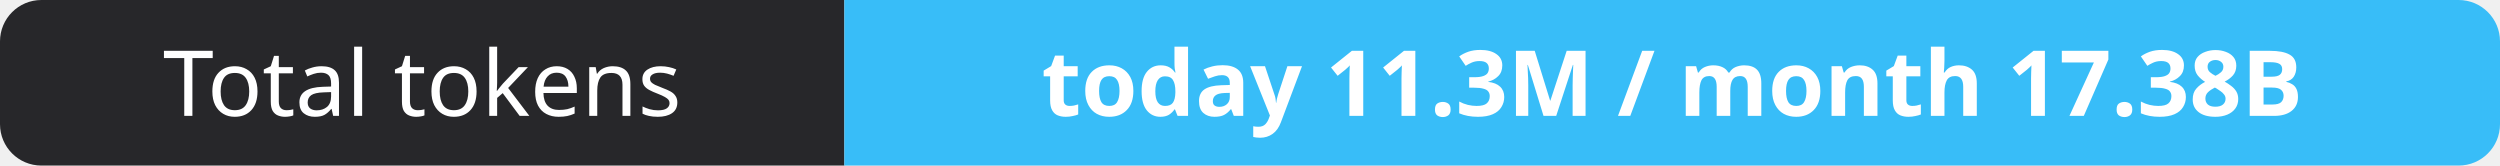
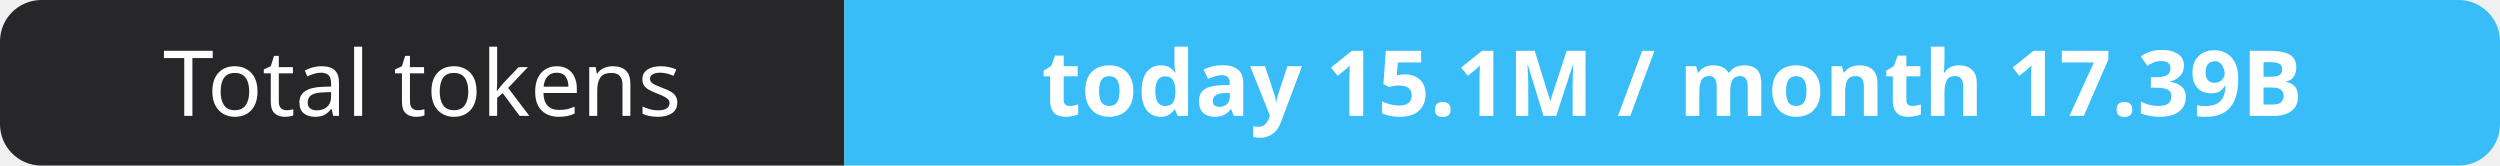
- <svg xmlns="http://www.w3.org/2000/svg" width="302" height="20" role="img" aria-label="Total tokens: today 11.3M / month 17.38B">
+ <svg xmlns="http://www.w3.org/2000/svg" width="302" height="20" role="img" aria-label="Total tokens: today 15.1M / month 17.39B">
  <clipPath id="r">
    <rect width="302" height="20" rx="5" fill="#fff" />
  </clipPath>
  <g clip-path="url(#r)">
    <rect width="102" height="20" fill="#27272a" />
    <rect x="102" width="200" height="20" fill="#38bdf8" />
  </g>
  <g fill="#fff" text-anchor="middle" font-family="Verdana,Geneva,sans-serif" font-size="11">
    <text x="51.0" y="14">Total tokens</text>
-     <text x="202.0" y="14" font-weight="700">today 11.3M / month 17.38B</text>
+     <text x="202.0" y="14" font-weight="700">today 15.1M / month 17.39B</text>
  </g>
</svg>
